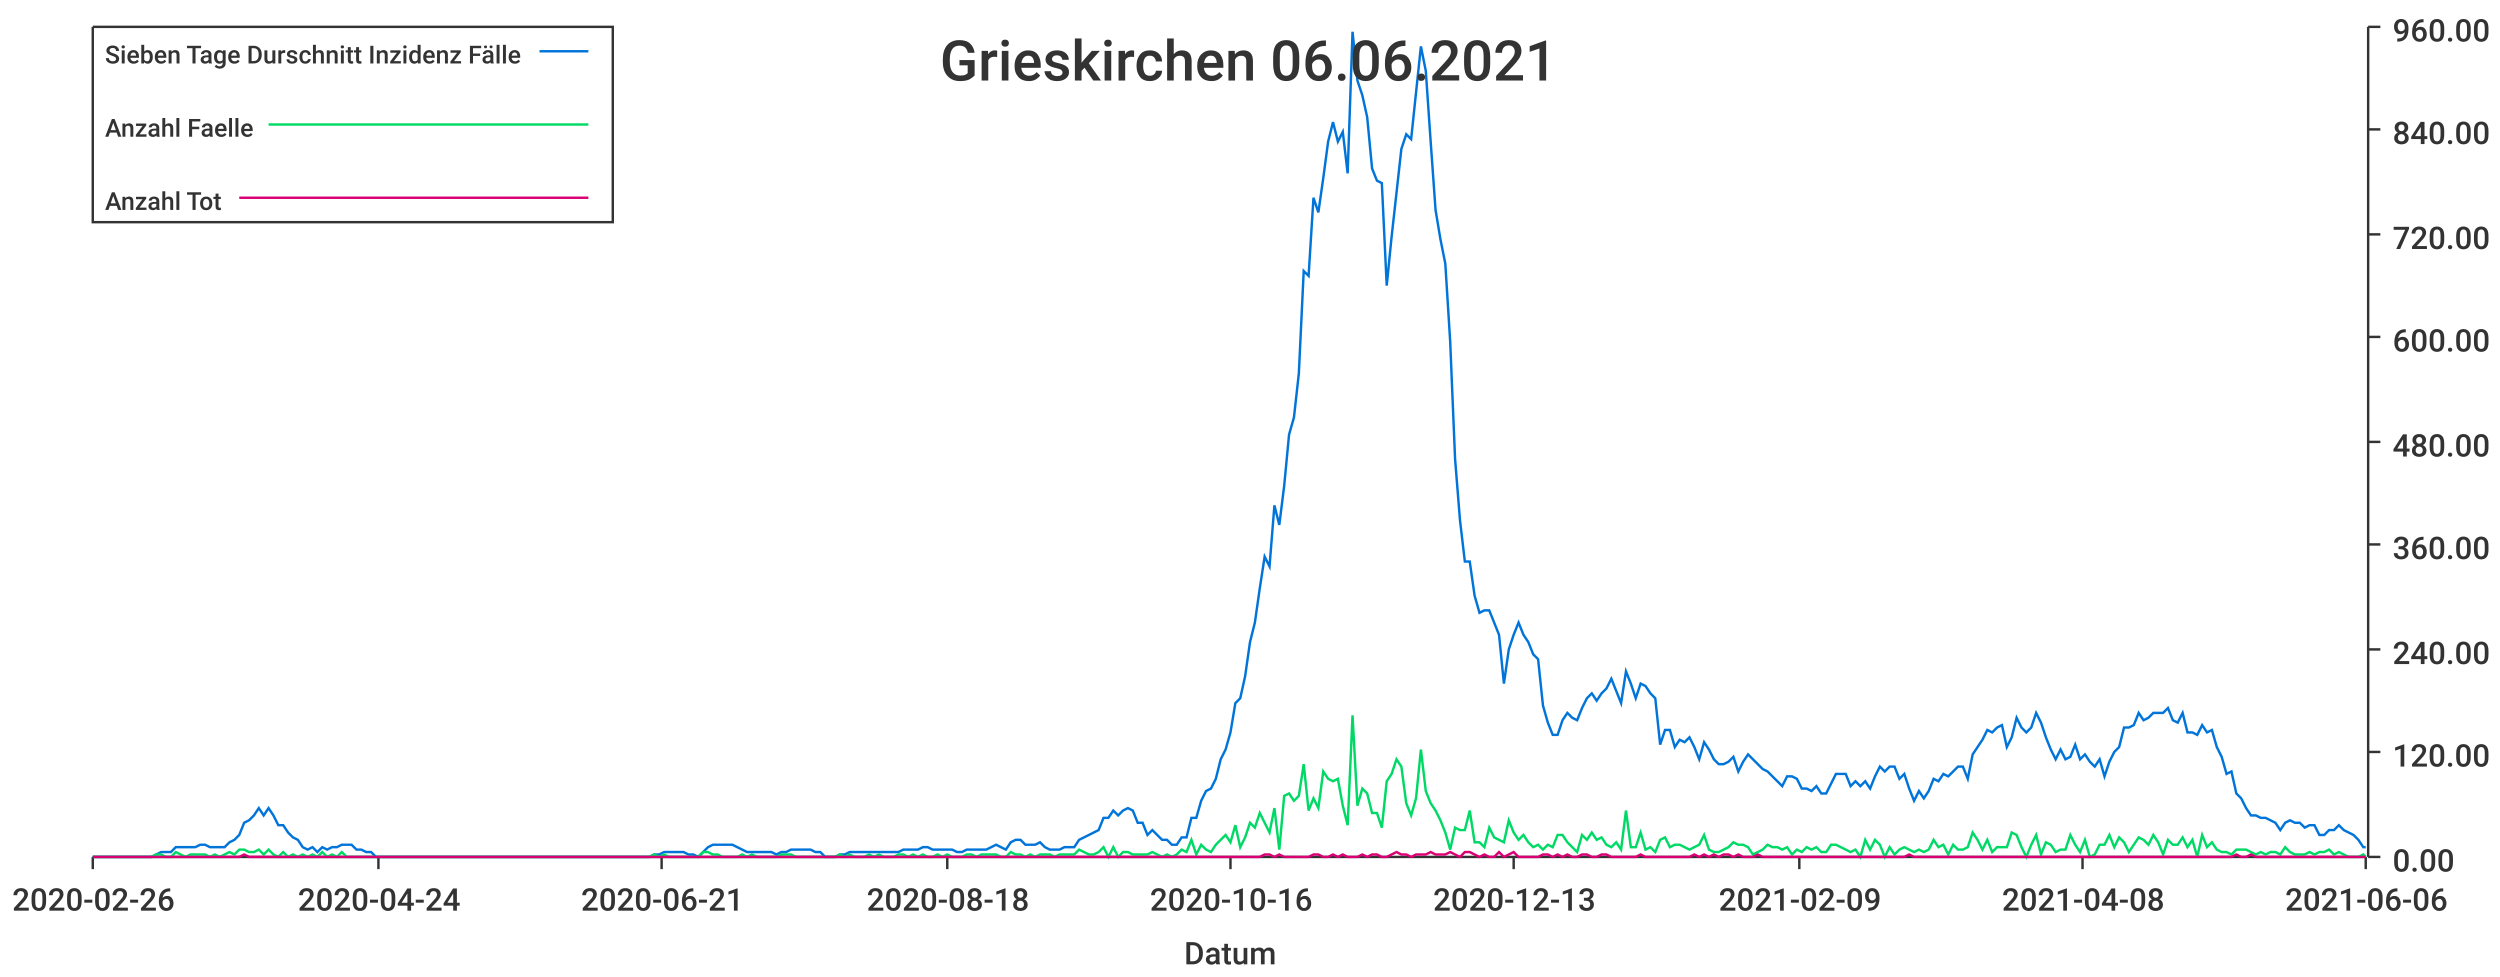
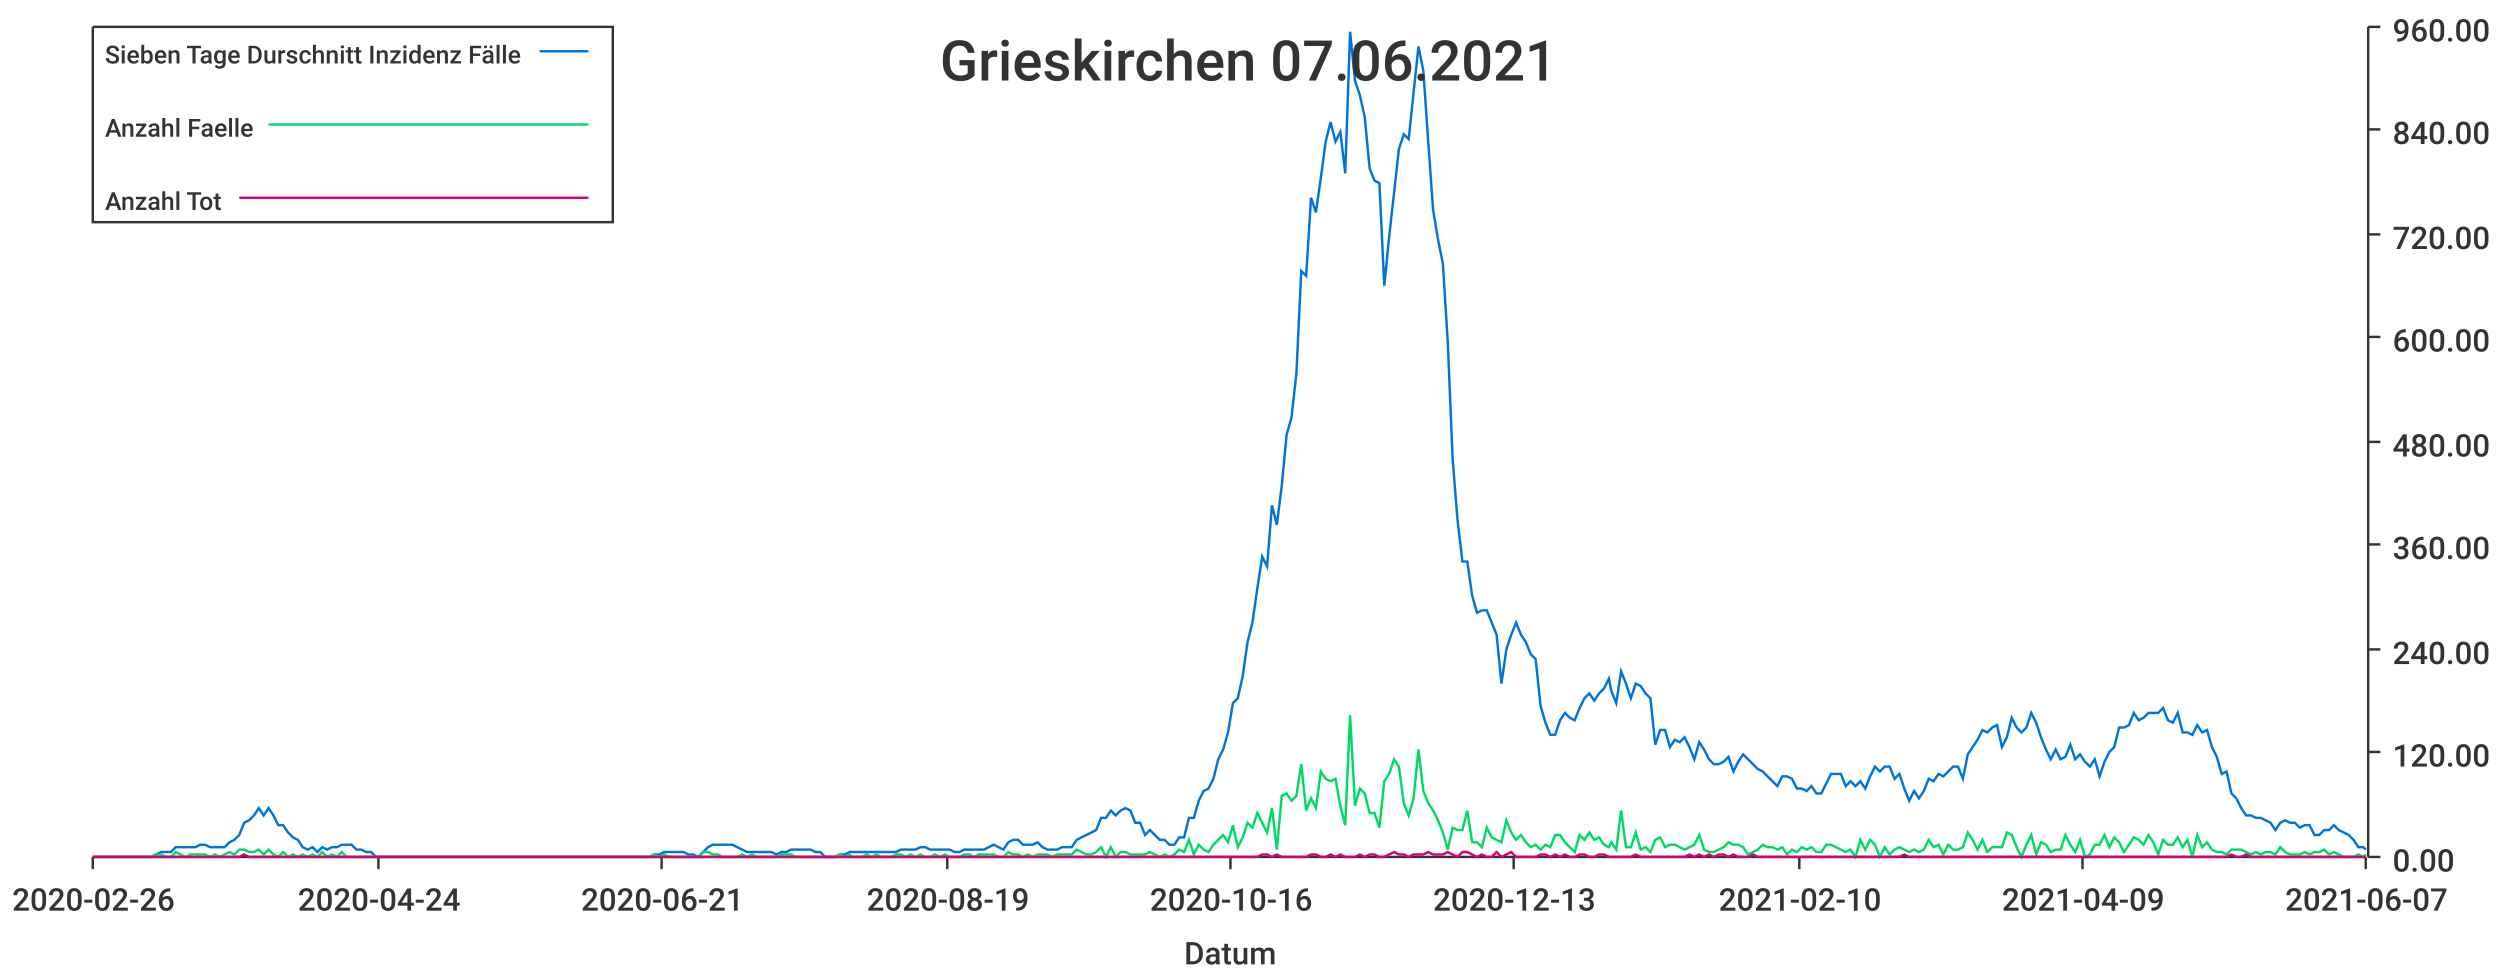
<svg xmlns="http://www.w3.org/2000/svg" width="1024" height="400">\n<path d="M 0 0 L 1024 0 L 1024 400 L 0 400 L 0 0" style="stroke-width:0;stroke:rgba(255,255,255,1.0);fill:rgba(255,255,255,1.0)" />
  <path d="M 38 11 L 969 11 L 969 351 L 38 351 L 38 11" style="stroke-width:0;stroke:rgba(255,255,255,1.0);fill:rgba(255,255,255,1.0)" />
  <path d="M 38 351 L 969 351" style="stroke-width:1;stroke:rgba(51,51,51,1.0);fill:none" />
  <path d="M 38 351 L 38 356" style="stroke-width:1;stroke:rgba(51,51,51,1.0);fill:none" />
  <text x="5" y="373" style="stroke-width:0;stroke:none;fill:rgba(51,51,51,1.0);font-size:12.8px;font-family:'Roboto Medium',sans-serif">2020-02-26</text>
  <path d="M 155 351 L 155 356" style="stroke-width:1;stroke:rgba(51,51,51,1.0);fill:none" />
  <text x="122" y="373" style="stroke-width:0;stroke:none;fill:rgba(51,51,51,1.0);font-size:12.8px;font-family:'Roboto Medium',sans-serif">2020-04-24</text>
  <path d="M 271 351 L 271 356" style="stroke-width:1;stroke:rgba(51,51,51,1.0);fill:none" />
  <text x="238" y="373" style="stroke-width:0;stroke:none;fill:rgba(51,51,51,1.0);font-size:12.8px;font-family:'Roboto Medium',sans-serif">2020-06-21</text>
  <path d="M 388 351 L 388 356" style="stroke-width:1;stroke:rgba(51,51,51,1.0);fill:none" />
-   <text x="355" y="373" style="stroke-width:0;stroke:none;fill:rgba(51,51,51,1.0);font-size:12.8px;font-family:'Roboto Medium',sans-serif">2020-08-18</text>
+   <text x="355" y="373" style="stroke-width:0;stroke:none;fill:rgba(51,51,51,1.0);font-size:12.8px;font-family:'Roboto Medium',sans-serif">2020-08-19</text>
  <path d="M 504 351 L 504 356" style="stroke-width:1;stroke:rgba(51,51,51,1.0);fill:none" />
  <text x="471" y="373" style="stroke-width:0;stroke:none;fill:rgba(51,51,51,1.0);font-size:12.8px;font-family:'Roboto Medium',sans-serif">2020-10-16</text>
  <path d="M 620 351 L 620 356" style="stroke-width:1;stroke:rgba(51,51,51,1.0);fill:none" />
  <text x="587" y="373" style="stroke-width:0;stroke:none;fill:rgba(51,51,51,1.0);font-size:12.8px;font-family:'Roboto Medium',sans-serif">2020-12-13</text>
  <path d="M 737 351 L 737 356" style="stroke-width:1;stroke:rgba(51,51,51,1.0);fill:none" />
-   <text x="704" y="373" style="stroke-width:0;stroke:none;fill:rgba(51,51,51,1.0);font-size:12.8px;font-family:'Roboto Medium',sans-serif">2021-02-09</text>
+   <text x="704" y="373" style="stroke-width:0;stroke:none;fill:rgba(51,51,51,1.0);font-size:12.8px;font-family:'Roboto Medium',sans-serif">2021-02-10</text>
  <path d="M 853 351 L 853 356" style="stroke-width:1;stroke:rgba(51,51,51,1.0);fill:none" />
-   <text x="820" y="373" style="stroke-width:0;stroke:none;fill:rgba(51,51,51,1.0);font-size:12.8px;font-family:'Roboto Medium',sans-serif">2021-04-08</text>
+   <text x="820" y="373" style="stroke-width:0;stroke:none;fill:rgba(51,51,51,1.0);font-size:12.8px;font-family:'Roboto Medium',sans-serif">2021-04-09</text>
  <path d="M 969 351 L 969 356" style="stroke-width:1;stroke:rgba(51,51,51,1.0);fill:none" />
-   <text x="936" y="373" style="stroke-width:0;stroke:none;fill:rgba(51,51,51,1.0);font-size:12.8px;font-family:'Roboto Medium',sans-serif">2021-06-06</text>
+   <text x="936" y="373" style="stroke-width:0;stroke:none;fill:rgba(51,51,51,1.0);font-size:12.8px;font-family:'Roboto Medium',sans-serif">2021-06-07</text>
  <text x="485" y="395" style="stroke-width:0;stroke:none;fill:rgba(51,51,51,1.0);font-size:12.8px;font-family:'Roboto Medium',sans-serif">Datum</text>
  <path d="M 970 351 L 970 11" style="stroke-width:1;stroke:rgba(51,51,51,1.0);fill:none" />
  <path d="M 970 351 L 975 351" style="stroke-width:1;stroke:rgba(51,51,51,1.0);fill:none" />
  <text x="980" y="357" style="stroke-width:0;stroke:none;fill:rgba(51,51,51,1.0);font-size:12.8px;font-family:'Roboto Medium',sans-serif">0.00</text>
  <path d="M 970 308 L 975 308" style="stroke-width:1;stroke:rgba(51,51,51,1.0);fill:none" />
  <text x="980" y="314" style="stroke-width:0;stroke:none;fill:rgba(51,51,51,1.0);font-size:12.8px;font-family:'Roboto Medium',sans-serif">120.00</text>
  <path d="M 970 266 L 975 266" style="stroke-width:1;stroke:rgba(51,51,51,1.0);fill:none" />
  <text x="980" y="272" style="stroke-width:0;stroke:none;fill:rgba(51,51,51,1.0);font-size:12.8px;font-family:'Roboto Medium',sans-serif">240.00</text>
  <path d="M 970 223 L 975 223" style="stroke-width:1;stroke:rgba(51,51,51,1.0);fill:none" />
  <text x="980" y="229" style="stroke-width:0;stroke:none;fill:rgba(51,51,51,1.0);font-size:12.8px;font-family:'Roboto Medium',sans-serif">360.00</text>
  <path d="M 970 181 L 975 181" style="stroke-width:1;stroke:rgba(51,51,51,1.0);fill:none" />
  <text x="980" y="187" style="stroke-width:0;stroke:none;fill:rgba(51,51,51,1.0);font-size:12.8px;font-family:'Roboto Medium',sans-serif">480.00</text>
  <path d="M 970 138 L 975 138" style="stroke-width:1;stroke:rgba(51,51,51,1.0);fill:none" />
  <text x="980" y="144" style="stroke-width:0;stroke:none;fill:rgba(51,51,51,1.0);font-size:12.8px;font-family:'Roboto Medium',sans-serif">600.00</text>
  <path d="M 970 96 L 975 96" style="stroke-width:1;stroke:rgba(51,51,51,1.0);fill:none" />
  <text x="980" y="102" style="stroke-width:0;stroke:none;fill:rgba(51,51,51,1.0);font-size:12.8px;font-family:'Roboto Medium',sans-serif">720.00</text>
  <path d="M 970 53 L 975 53" style="stroke-width:1;stroke:rgba(51,51,51,1.0);fill:none" />
  <text x="980" y="59" style="stroke-width:0;stroke:none;fill:rgba(51,51,51,1.0);font-size:12.8px;font-family:'Roboto Medium',sans-serif">840.00</text>
  <path d="M 970 11 L 975 11" style="stroke-width:1;stroke:rgba(51,51,51,1.0);fill:none" />
  <text x="980" y="17" style="stroke-width:0;stroke:none;fill:rgba(51,51,51,1.0);font-size:12.8px;font-family:'Roboto Medium',sans-serif">960.00</text>
-   <path d="M 38 351 L 40 351 L 42 351 L 44 351 L 46 351 L 48 351 L 50 351 L 52 351 L 54 351 L 56 351 L 58 351 L 60 351 L 62 351 L 64 350 L 66 349 L 68 349 L 70 349 L 72 347 L 74 347 L 76 347 L 78 347 L 80 347 L 82 346 L 84 346 L 86 347 L 88 347 L 90 347 L 92 347 L 94 345 L 96 344 L 98 342 L 100 337 L 102 336 L 104 334 L 106 331 L 108 334 L 110 331 L 112 334 L 114 338 L 116 338 L 118 341 L 120 343 L 122 344 L 124 347 L 126 348 L 128 347 L 130 349 L 132 347 L 134 348 L 136 347 L 138 347 L 140 346 L 142 346 L 144 346 L 146 348 L 148 348 L 150 349 L 152 349 L 154 351 L 156 351 L 158 351 L 160 351 L 162 351 L 164 351 L 166 351 L 168 351 L 170 351 L 172 351 L 174 351 L 176 351 L 178 351 L 180 351 L 182 351 L 184 351 L 186 351 L 188 351 L 190 351 L 192 351 L 194 351 L 196 351 L 198 351 L 200 351 L 202 351 L 204 351 L 206 351 L 208 351 L 210 351 L 212 351 L 214 351 L 216 351 L 218 351 L 220 351 L 222 351 L 224 351 L 226 351 L 228 351 L 230 351 L 232 351 L 234 351 L 236 351 L 238 351 L 240 351 L 242 351 L 244 351 L 246 351 L 248 351 L 250 351 L 252 351 L 254 351 L 256 351 L 258 351 L 260 351 L 262 351 L 264 351 L 266 351 L 268 350 L 270 350 L 272 349 L 274 349 L 276 349 L 278 349 L 280 349 L 282 350 L 284 350 L 286 351 L 288 349 L 290 347 L 292 346 L 294 346 L 296 346 L 298 346 L 300 346 L 302 347 L 304 348 L 306 349 L 308 349 L 310 349 L 312 349 L 314 349 L 316 349 L 318 350 L 320 349 L 322 349 L 324 348 L 326 348 L 328 348 L 330 348 L 332 348 L 334 349 L 336 349 L 338 351 L 340 351 L 342 351 L 344 350 L 346 350 L 348 349 L 350 349 L 352 349 L 354 349 L 356 349 L 358 349 L 360 349 L 362 349 L 364 349 L 366 349 L 368 349 L 370 348 L 372 348 L 374 348 L 376 348 L 378 347 L 380 347 L 382 348 L 384 348 L 386 348 L 388 348 L 390 348 L 392 349 L 394 349 L 396 348 L 398 348 L 400 348 L 402 348 L 404 348 L 406 347 L 408 346 L 410 347 L 412 348 L 414 345 L 416 344 L 418 344 L 420 346 L 422 346 L 424 346 L 426 345 L 428 347 L 430 348 L 432 348 L 434 348 L 436 347 L 438 347 L 440 347 L 442 344 L 444 343 L 446 342 L 448 341 L 450 340 L 452 335 L 454 335 L 456 332 L 458 334 L 460 332 L 462 331 L 464 332 L 466 337 L 468 337 L 470 342 L 472 340 L 474 342 L 476 344 L 478 344 L 480 346 L 482 346 L 484 343 L 486 343 L 488 335 L 490 335 L 492 328 L 494 324 L 496 323 L 498 319 L 500 311 L 502 307 L 504 300 L 506 288 L 508 286 L 510 277 L 512 263 L 514 255 L 516 241 L 518 228 L 520 232 L 522 207 L 524 215 L 526 199 L 528 178 L 530 171 L 532 153 L 534 111 L 536 113 L 538 81 L 540 87 L 542 73 L 544 58 L 546 50 L 548 58 L 550 54 L 552 71 L 554 13 L 556 33 L 558 39 L 560 48 L 562 69 L 564 74 L 566 75 L 568 117 L 570 97 L 572 79 L 574 61 L 576 55 L 578 57 L 580 38 L 582 19 L 584 29 L 586 58 L 588 86 L 590 98 L 592 108 L 594 140 L 596 188 L 598 213 L 600 230 L 602 230 L 604 244 L 606 251 L 608 250 L 610 250 L 612 255 L 614 260 L 616 280 L 618 266 L 620 260 L 622 255 L 624 260 L 626 263 L 628 268 L 630 270 L 632 289 L 634 296 L 636 301 L 638 301 L 640 295 L 642 292 L 644 294 L 646 295 L 648 290 L 650 286 L 652 284 L 654 287 L 656 284 L 658 282 L 660 278 L 662 283 L 664 288 L 666 275 L 668 280 L 670 286 L 672 280 L 674 281 L 676 284 L 678 286 L 680 305 L 682 299 L 684 299 L 686 306 L 688 303 L 690 304 L 692 302 L 694 306 L 696 311 L 698 304 L 700 307 L 702 311 L 704 313 L 706 313 L 708 312 L 710 310 L 712 316 L 714 312 L 716 309 L 718 311 L 720 313 L 722 315 L 724 316 L 726 318 L 728 320 L 730 322 L 732 318 L 734 318 L 736 319 L 738 323 L 740 323 L 742 324 L 744 322 L 746 325 L 748 325 L 750 321 L 752 317 L 754 317 L 756 317 L 758 322 L 760 320 L 762 322 L 764 320 L 766 323 L 768 318 L 770 314 L 772 316 L 774 314 L 776 314 L 778 319 L 780 317 L 782 323 L 784 328 L 786 324 L 788 327 L 790 324 L 792 319 L 794 320 L 796 317 L 798 318 L 800 316 L 802 314 L 804 314 L 806 319 L 808 309 L 810 306 L 812 303 L 814 299 L 816 300 L 818 298 L 820 297 L 822 306 L 824 302 L 826 294 L 828 298 L 830 300 L 832 298 L 834 292 L 836 296 L 838 302 L 840 307 L 842 311 L 844 307 L 846 311 L 848 310 L 850 305 L 852 311 L 854 309 L 856 312 L 858 314 L 860 311 L 862 318 L 864 312 L 866 308 L 868 306 L 870 298 L 872 298 L 874 297 L 876 292 L 878 295 L 880 294 L 882 292 L 884 292 L 886 292 L 888 290 L 890 295 L 892 296 L 894 292 L 896 300 L 898 300 L 900 301 L 902 297 L 904 300 L 906 299 L 908 306 L 910 310 L 912 317 L 914 316 L 916 325 L 918 327 L 920 331 L 922 334 L 924 334 L 926 335 L 928 335 L 930 336 L 932 337 L 934 340 L 936 337 L 938 336 L 940 337 L 942 337 L 944 339 L 946 338 L 948 338 L 950 342 L 952 342 L 954 340 L 956 340 L 958 338 L 960 340 L 962 341 L 964 342 L 966 344 L 968 347 L 969 347" style="stroke-width:1;stroke:rgba(0,116,217,1.0);fill:none" />
-   <path d="M 38 351 L 40 351 L 42 351 L 44 351 L 46 351 L 48 351 L 50 351 L 52 351 L 54 351 L 56 351 L 58 351 L 60 351 L 62 351 L 64 350 L 66 350 L 68 351 L 70 351 L 72 349 L 74 350 L 76 351 L 78 350 L 80 350 L 82 350 L 84 350 L 86 351 L 88 350 L 90 351 L 92 350 L 94 349 L 96 350 L 98 348 L 100 348 L 102 349 L 104 349 L 106 348 L 108 350 L 110 348 L 112 350 L 114 351 L 116 349 L 118 351 L 120 350 L 122 351 L 124 350 L 126 351 L 128 350 L 130 351 L 132 349 L 134 351 L 136 350 L 138 351 L 140 349 L 142 351 L 144 351 L 146 351 L 148 351 L 150 351 L 152 351 L 154 351 L 156 351 L 158 351 L 160 351 L 162 351 L 164 351 L 166 351 L 168 351 L 170 351 L 172 351 L 174 351 L 176 351 L 178 351 L 180 351 L 182 351 L 184 351 L 186 351 L 188 351 L 190 351 L 192 351 L 194 351 L 196 351 L 198 351 L 200 351 L 202 351 L 204 351 L 206 351 L 208 351 L 210 351 L 212 351 L 214 351 L 216 351 L 218 351 L 220 351 L 222 351 L 224 351 L 226 351 L 228 351 L 230 351 L 232 351 L 234 351 L 236 351 L 238 351 L 240 351 L 242 351 L 244 351 L 246 351 L 248 351 L 250 351 L 252 351 L 254 351 L 256 351 L 258 351 L 260 351 L 262 351 L 264 351 L 266 351 L 268 350 L 270 351 L 272 350 L 274 351 L 276 351 L 278 351 L 280 351 L 282 351 L 284 351 L 286 351 L 288 349 L 290 349 L 292 350 L 294 350 L 296 351 L 298 351 L 300 351 L 302 351 L 304 350 L 306 351 L 308 350 L 310 351 L 312 351 L 314 351 L 316 351 L 318 351 L 320 350 L 322 350 L 324 350 L 326 351 L 328 351 L 330 351 L 332 351 L 334 351 L 336 351 L 338 351 L 340 351 L 342 351 L 344 350 L 346 351 L 348 350 L 350 351 L 352 351 L 354 351 L 356 350 L 358 351 L 360 350 L 362 351 L 364 351 L 366 351 L 368 350 L 370 350 L 372 351 L 374 350 L 376 351 L 378 350 L 380 351 L 382 351 L 384 350 L 386 351 L 388 350 L 390 351 L 392 351 L 394 351 L 396 350 L 398 350 L 400 351 L 402 350 L 404 350 L 406 350 L 408 350 L 410 351 L 412 351 L 414 349 L 416 350 L 418 350 L 420 351 L 422 350 L 424 351 L 426 350 L 428 350 L 430 350 L 432 351 L 434 350 L 436 350 L 438 350 L 440 350 L 442 348 L 444 349 L 446 350 L 448 350 L 450 349 L 452 347 L 454 351 L 456 347 L 458 351 L 460 349 L 462 349 L 464 350 L 466 350 L 468 350 L 470 350 L 472 349 L 474 350 L 476 351 L 478 350 L 480 351 L 482 350 L 484 348 L 486 349 L 488 344 L 490 350 L 492 346 L 494 348 L 496 349 L 498 346 L 500 344 L 502 342 L 504 345 L 506 338 L 508 347 L 510 343 L 512 337 L 514 339 L 516 333 L 518 337 L 520 341 L 522 331 L 524 348 L 526 326 L 528 325 L 530 328 L 532 326 L 534 313 L 536 332 L 538 327 L 540 331 L 542 316 L 544 319 L 546 320 L 548 319 L 550 330 L 552 338 L 554 293 L 556 330 L 558 323 L 560 325 L 562 333 L 564 333 L 566 339 L 568 320 L 570 317 L 572 311 L 574 314 L 576 329 L 578 334 L 580 327 L 582 307 L 584 324 L 586 329 L 588 332 L 590 336 L 592 341 L 594 348 L 596 339 L 598 340 L 600 340 L 602 332 L 604 345 L 606 345 L 608 347 L 610 339 L 612 343 L 614 344 L 616 345 L 618 336 L 620 341 L 622 344 L 624 342 L 626 345 L 628 347 L 630 346 L 632 348 L 634 346 L 636 347 L 638 342 L 640 342 L 642 345 L 644 347 L 646 349 L 648 342 L 650 344 L 652 341 L 654 344 L 656 343 L 658 346 L 660 347 L 662 345 L 664 348 L 666 332 L 668 347 L 670 347 L 672 341 L 674 348 L 676 347 L 678 349 L 680 344 L 682 343 L 684 347 L 686 346 L 688 346 L 690 347 L 692 348 L 694 347 L 696 346 L 698 342 L 700 348 L 702 349 L 704 349 L 706 348 L 708 347 L 710 345 L 712 346 L 714 346 L 716 347 L 718 350 L 720 349 L 722 348 L 724 346 L 726 347 L 728 347 L 730 348 L 732 347 L 734 350 L 736 348 L 738 349 L 740 347 L 742 348 L 744 347 L 746 349 L 748 349 L 750 346 L 752 346 L 754 347 L 756 348 L 758 349 L 760 348 L 762 351 L 764 344 L 766 348 L 768 344 L 770 346 L 772 351 L 774 347 L 776 350 L 778 348 L 780 347 L 782 348 L 784 349 L 786 348 L 788 349 L 790 348 L 792 344 L 794 347 L 796 346 L 798 350 L 800 346 L 802 348 L 804 348 L 806 347 L 808 341 L 810 344 L 812 348 L 814 344 L 816 349 L 818 347 L 820 347 L 822 347 L 824 341 L 826 342 L 828 347 L 830 351 L 832 346 L 834 342 L 836 350 L 838 345 L 840 346 L 842 349 L 844 348 L 846 348 L 848 342 L 850 346 L 852 349 L 854 344 L 856 351 L 858 350 L 860 346 L 862 346 L 864 342 L 866 347 L 868 343 L 870 345 L 872 349 L 874 346 L 876 343 L 878 344 L 880 346 L 882 342 L 884 345 L 886 350 L 888 344 L 890 346 L 892 346 L 894 343 L 896 347 L 898 344 L 900 351 L 902 342 L 904 347 L 906 345 L 908 348 L 910 349 L 912 349 L 914 350 L 916 348 L 918 348 L 920 348 L 922 349 L 924 350 L 926 349 L 928 350 L 930 349 L 932 349 L 934 350 L 936 347 L 938 349 L 940 350 L 942 350 L 944 350 L 946 349 L 948 350 L 950 349 L 952 349 L 954 348 L 956 350 L 958 349 L 960 350 L 962 351 L 964 351 L 966 351 L 968 350 L 969 351" style="stroke-width:1;stroke:rgba(0,217,101,1.0);fill:none" />
-   <path d="M 38 351 L 40 351 L 42 351 L 44 351 L 46 351 L 48 351 L 50 351 L 52 351 L 54 351 L 56 351 L 58 351 L 60 351 L 62 351 L 64 351 L 66 351 L 68 351 L 70 351 L 72 351 L 74 351 L 76 351 L 78 351 L 80 351 L 82 351 L 84 351 L 86 351 L 88 351 L 90 351 L 92 351 L 94 351 L 96 351 L 98 351 L 100 350 L 102 351 L 104 351 L 106 351 L 108 351 L 110 351 L 112 351 L 114 351 L 116 351 L 118 351 L 120 351 L 122 351 L 124 351 L 126 351 L 128 351 L 130 351 L 132 351 L 134 351 L 136 351 L 138 351 L 140 351 L 142 351 L 144 351 L 146 351 L 148 351 L 150 351 L 152 351 L 154 351 L 156 351 L 158 351 L 160 351 L 162 351 L 164 351 L 166 351 L 168 351 L 170 351 L 172 351 L 174 351 L 176 351 L 178 351 L 180 351 L 182 351 L 184 351 L 186 351 L 188 351 L 190 351 L 192 351 L 194 351 L 196 351 L 198 351 L 200 351 L 202 351 L 204 351 L 206 351 L 208 351 L 210 351 L 212 351 L 214 351 L 216 351 L 218 351 L 220 351 L 222 351 L 224 351 L 226 351 L 228 351 L 230 351 L 232 351 L 234 351 L 236 351 L 238 351 L 240 351 L 242 351 L 244 351 L 246 351 L 248 351 L 250 351 L 252 351 L 254 351 L 256 351 L 258 351 L 260 351 L 262 351 L 264 351 L 266 351 L 268 351 L 270 351 L 272 351 L 274 351 L 276 351 L 278 351 L 280 351 L 282 351 L 284 351 L 286 351 L 288 351 L 290 351 L 292 351 L 294 351 L 296 351 L 298 351 L 300 351 L 302 351 L 304 351 L 306 351 L 308 351 L 310 351 L 312 351 L 314 351 L 316 351 L 318 351 L 320 351 L 322 351 L 324 351 L 326 351 L 328 351 L 330 351 L 332 351 L 334 351 L 336 351 L 338 351 L 340 351 L 342 351 L 344 351 L 346 351 L 348 351 L 350 351 L 352 351 L 354 351 L 356 351 L 358 351 L 360 351 L 362 351 L 364 351 L 366 351 L 368 351 L 370 351 L 372 351 L 374 351 L 376 351 L 378 351 L 380 351 L 382 351 L 384 351 L 386 351 L 388 351 L 390 351 L 392 351 L 394 351 L 396 351 L 398 351 L 400 351 L 402 351 L 404 351 L 406 351 L 408 351 L 410 351 L 412 351 L 414 351 L 416 351 L 418 351 L 420 351 L 422 351 L 424 351 L 426 351 L 428 351 L 430 351 L 432 351 L 434 351 L 436 351 L 438 351 L 440 351 L 442 351 L 444 351 L 446 351 L 448 351 L 450 351 L 452 351 L 454 351 L 456 351 L 458 351 L 460 351 L 462 351 L 464 351 L 466 351 L 468 351 L 470 351 L 472 351 L 474 351 L 476 351 L 478 351 L 480 351 L 482 351 L 484 351 L 486 351 L 488 351 L 490 351 L 492 351 L 494 351 L 496 351 L 498 351 L 500 351 L 502 351 L 504 351 L 506 351 L 508 351 L 510 351 L 512 351 L 514 351 L 516 351 L 518 350 L 520 350 L 522 351 L 524 350 L 526 351 L 528 351 L 530 351 L 532 351 L 534 351 L 536 351 L 538 350 L 540 350 L 542 351 L 544 351 L 546 350 L 548 351 L 550 350 L 552 351 L 554 351 L 556 351 L 558 350 L 560 351 L 562 350 L 564 350 L 566 351 L 568 351 L 570 350 L 572 349 L 574 350 L 576 350 L 578 351 L 580 350 L 582 350 L 584 350 L 586 349 L 588 350 L 590 350 L 592 350 L 594 349 L 596 350 L 598 351 L 600 349 L 602 349 L 604 350 L 606 351 L 608 350 L 610 351 L 612 351 L 614 349 L 616 351 L 618 350 L 620 349 L 622 351 L 624 351 L 626 351 L 628 351 L 630 351 L 632 350 L 634 350 L 636 351 L 638 350 L 640 351 L 642 350 L 644 351 L 646 351 L 648 350 L 650 350 L 652 351 L 654 351 L 656 350 L 658 350 L 660 351 L 662 351 L 664 351 L 666 351 L 668 351 L 670 351 L 672 350 L 674 351 L 676 351 L 678 351 L 680 351 L 682 351 L 684 351 L 686 351 L 688 351 L 690 351 L 692 351 L 694 350 L 696 351 L 698 350 L 700 351 L 702 350 L 704 351 L 706 350 L 708 350 L 710 351 L 712 350 L 714 351 L 716 351 L 718 351 L 720 350 L 722 351 L 724 351 L 726 351 L 728 351 L 730 351 L 732 351 L 734 351 L 736 351 L 738 351 L 740 351 L 742 351 L 744 351 L 746 351 L 748 351 L 750 351 L 752 351 L 754 351 L 756 351 L 758 351 L 760 351 L 762 351 L 764 351 L 766 351 L 768 351 L 770 351 L 772 351 L 774 351 L 776 351 L 778 351 L 780 351 L 782 350 L 784 351 L 786 351 L 788 351 L 790 351 L 792 351 L 794 351 L 796 351 L 798 351 L 800 351 L 802 351 L 804 351 L 806 351 L 808 351 L 810 351 L 812 351 L 814 351 L 816 351 L 818 351 L 820 351 L 822 351 L 824 351 L 826 351 L 828 351 L 830 351 L 832 351 L 834 351 L 836 351 L 838 351 L 840 351 L 842 351 L 844 351 L 846 351 L 848 351 L 850 351 L 852 351 L 854 351 L 856 351 L 858 351 L 860 351 L 862 351 L 864 351 L 866 351 L 868 351 L 870 351 L 872 351 L 874 351 L 876 351 L 878 351 L 880 351 L 882 351 L 884 351 L 886 351 L 888 351 L 890 351 L 892 351 L 894 351 L 896 351 L 898 351 L 900 351 L 902 351 L 904 351 L 906 351 L 908 351 L 910 351 L 912 351 L 914 351 L 916 350 L 918 351 L 920 351 L 922 350 L 924 351 L 926 351 L 928 351 L 930 351 L 932 351 L 934 351 L 936 351 L 938 351 L 940 351 L 942 351 L 944 351 L 946 351 L 948 351 L 950 351 L 952 351 L 954 351 L 956 351 L 958 351 L 960 351 L 962 351 L 964 351 L 966 351 L 968 351 L 969 351" style="stroke-width:1;stroke:rgba(217,0,116,1.0);fill:none" />
-   <text x="385" y="33" style="stroke-width:0;stroke:none;fill:rgba(51,51,51,1.0);font-size:23.0px;font-family:'Roboto Medium',sans-serif">Grieskirchen 06.06.2021</text>
+   <path d="M 38 351 L 40 351 L 42 351 L 44 351 L 46 351 L 48 351 L 50 351 L 52 351 L 54 351 L 56 351 L 58 351 L 60 351 L 62 351 L 64 350 L 66 349 L 68 349 L 70 349 L 72 347 L 74 347 L 76 347 L 78 347 L 80 347 L 82 346 L 84 346 L 86 347 L 88 347 L 90 347 L 92 347 L 94 345 L 96 344 L 98 342 L 100 337 L 102 336 L 104 334 L 106 331 L 108 334 L 110 331 L 112 334 L 114 338 L 116 338 L 118 341 L 120 343 L 122 344 L 124 347 L 126 348 L 128 347 L 130 349 L 132 347 L 134 348 L 136 347 L 138 347 L 140 346 L 142 346 L 144 346 L 146 348 L 148 348 L 150 349 L 152 349 L 154 351 L 156 351 L 158 351 L 160 351 L 162 351 L 164 351 L 166 351 L 168 351 L 170 351 L 172 351 L 174 351 L 176 351 L 178 351 L 180 351 L 182 351 L 184 351 L 186 351 L 188 351 L 190 351 L 192 351 L 194 351 L 196 351 L 198 351 L 200 351 L 202 351 L 204 351 L 206 351 L 208 351 L 210 351 L 212 351 L 214 351 L 216 351 L 218 351 L 220 351 L 222 351 L 224 351 L 226 351 L 228 351 L 230 351 L 232 351 L 234 351 L 236 351 L 238 351 L 240 351 L 242 351 L 244 351 L 246 351 L 248 351 L 250 351 L 252 351 L 254 351 L 256 351 L 258 351 L 260 351 L 262 351 L 264 351 L 266 351 L 268 350 L 270 350 L 272 349 L 274 349 L 276 349 L 278 349 L 280 349 L 282 350 L 284 350 L 286 351 L 288 349 L 290 347 L 292 346 L 294 346 L 296 346 L 298 346 L 300 346 L 302 347 L 304 348 L 306 349 L 308 349 L 310 349 L 312 349 L 314 349 L 316 349 L 318 350 L 320 349 L 322 349 L 324 348 L 326 348 L 328 348 L 330 348 L 332 348 L 334 349 L 336 349 L 338 351 L 340 351 L 342 351 L 344 350 L 346 350 L 348 349 L 349 349 L 351 349 L 353 349 L 355 349 L 357 349 L 359 349 L 361 349 L 363 349 L 365 349 L 367 349 L 369 348 L 371 348 L 373 348 L 375 348 L 377 347 L 379 347 L 381 348 L 383 348 L 385 348 L 387 348 L 389 348 L 391 349 L 393 349 L 395 348 L 397 348 L 399 348 L 401 348 L 403 348 L 405 347 L 407 346 L 409 347 L 411 348 L 413 345 L 415 344 L 417 344 L 419 346 L 421 346 L 423 346 L 425 345 L 427 347 L 429 348 L 431 348 L 433 348 L 435 347 L 437 347 L 439 347 L 441 344 L 443 343 L 445 342 L 447 341 L 449 340 L 451 335 L 453 335 L 455 332 L 457 334 L 459 332 L 461 331 L 463 332 L 465 337 L 467 337 L 469 342 L 471 340 L 473 342 L 475 344 L 477 344 L 479 346 L 481 346 L 483 343 L 485 343 L 487 335 L 489 335 L 491 328 L 493 324 L 495 323 L 497 319 L 499 311 L 501 307 L 503 300 L 505 288 L 507 286 L 509 277 L 511 263 L 513 255 L 515 241 L 517 228 L 519 232 L 521 207 L 523 215 L 525 199 L 527 178 L 529 171 L 531 153 L 533 111 L 535 113 L 537 81 L 539 87 L 541 73 L 543 58 L 545 50 L 547 58 L 549 54 L 551 71 L 553 13 L 555 33 L 557 39 L 559 48 L 561 69 L 563 74 L 565 75 L 567 117 L 569 97 L 571 79 L 573 61 L 575 55 L 577 57 L 579 38 L 581 19 L 583 29 L 585 58 L 587 86 L 589 98 L 591 108 L 593 140 L 595 188 L 597 213 L 599 230 L 601 230 L 603 244 L 605 251 L 607 250 L 609 250 L 611 255 L 613 260 L 615 280 L 617 266 L 619 260 L 621 255 L 623 260 L 625 263 L 627 268 L 629 270 L 631 289 L 633 296 L 635 301 L 637 301 L 639 295 L 641 292 L 643 294 L 645 295 L 647 290 L 649 286 L 651 284 L 653 287 L 655 284 L 657 282 L 659 278 L 660 283 L 662 288 L 664 275 L 666 280 L 668 286 L 670 280 L 672 281 L 674 284 L 676 286 L 678 305 L 680 299 L 682 299 L 684 306 L 686 303 L 688 304 L 690 302 L 692 306 L 694 311 L 696 304 L 698 307 L 700 311 L 702 313 L 704 313 L 706 312 L 708 310 L 710 316 L 712 312 L 714 309 L 716 311 L 718 313 L 720 315 L 722 316 L 724 318 L 726 320 L 728 322 L 730 318 L 732 318 L 734 319 L 736 323 L 738 323 L 740 324 L 742 322 L 744 325 L 746 325 L 748 321 L 750 317 L 752 317 L 754 317 L 756 322 L 758 320 L 760 322 L 762 320 L 764 323 L 766 318 L 768 314 L 770 316 L 772 314 L 774 314 L 776 319 L 778 317 L 780 323 L 782 328 L 784 324 L 786 327 L 788 324 L 790 319 L 792 320 L 794 317 L 796 318 L 798 316 L 800 314 L 802 314 L 804 319 L 806 309 L 808 306 L 810 303 L 812 299 L 814 300 L 816 298 L 818 297 L 820 306 L 822 302 L 824 294 L 826 298 L 828 300 L 830 298 L 832 292 L 834 296 L 836 302 L 838 307 L 840 311 L 842 307 L 844 311 L 846 310 L 848 305 L 850 311 L 852 309 L 854 312 L 856 314 L 858 311 L 860 318 L 862 312 L 864 308 L 866 306 L 868 298 L 870 298 L 872 297 L 874 292 L 876 295 L 878 294 L 880 292 L 882 292 L 884 292 L 886 290 L 888 295 L 890 296 L 892 292 L 894 300 L 896 300 L 898 301 L 900 297 L 902 300 L 904 299 L 906 306 L 908 310 L 910 317 L 912 316 L 914 325 L 916 327 L 918 331 L 920 334 L 922 334 L 924 335 L 926 335 L 928 336 L 930 337 L 932 340 L 934 337 L 936 336 L 938 337 L 940 337 L 942 339 L 944 338 L 946 338 L 948 342 L 950 342 L 952 340 L 954 340 L 956 338 L 958 340 L 960 341 L 962 342 L 964 344 L 966 347 L 968 347 L 969 348" style="stroke-width:1;stroke:rgba(0,116,217,1.0);fill:none" />
+   <path d="M 38 351 L 40 351 L 42 351 L 44 351 L 46 351 L 48 351 L 50 351 L 52 351 L 54 351 L 56 351 L 58 351 L 60 351 L 62 351 L 64 350 L 66 350 L 68 351 L 70 351 L 72 349 L 74 350 L 76 351 L 78 350 L 80 350 L 82 350 L 84 350 L 86 351 L 88 350 L 90 351 L 92 350 L 94 349 L 96 350 L 98 348 L 100 348 L 102 349 L 104 349 L 106 348 L 108 350 L 110 348 L 112 350 L 114 351 L 116 349 L 118 351 L 120 350 L 122 351 L 124 350 L 126 351 L 128 350 L 130 351 L 132 349 L 134 351 L 136 350 L 138 351 L 140 349 L 142 351 L 144 351 L 146 351 L 148 351 L 150 351 L 152 351 L 154 351 L 156 351 L 158 351 L 160 351 L 162 351 L 164 351 L 166 351 L 168 351 L 170 351 L 172 351 L 174 351 L 176 351 L 178 351 L 180 351 L 182 351 L 184 351 L 186 351 L 188 351 L 190 351 L 192 351 L 194 351 L 196 351 L 198 351 L 200 351 L 202 351 L 204 351 L 206 351 L 208 351 L 210 351 L 212 351 L 214 351 L 216 351 L 218 351 L 220 351 L 222 351 L 224 351 L 226 351 L 228 351 L 230 351 L 232 351 L 234 351 L 236 351 L 238 351 L 240 351 L 242 351 L 244 351 L 246 351 L 248 351 L 250 351 L 252 351 L 254 351 L 256 351 L 258 351 L 260 351 L 262 351 L 264 351 L 266 351 L 268 350 L 270 351 L 272 350 L 274 351 L 276 351 L 278 351 L 280 351 L 282 351 L 284 351 L 286 351 L 288 349 L 290 349 L 292 350 L 294 350 L 296 351 L 298 351 L 300 351 L 302 351 L 304 350 L 306 351 L 308 350 L 310 351 L 312 351 L 314 351 L 316 351 L 318 351 L 320 350 L 322 350 L 324 350 L 326 351 L 328 351 L 330 351 L 332 351 L 334 351 L 336 351 L 338 351 L 340 351 L 342 351 L 344 350 L 346 351 L 348 350 L 349 351 L 351 351 L 353 351 L 355 350 L 357 351 L 359 350 L 361 351 L 363 351 L 365 351 L 367 350 L 369 350 L 371 351 L 373 350 L 375 351 L 377 350 L 379 351 L 381 351 L 383 350 L 385 351 L 387 350 L 389 351 L 391 351 L 393 351 L 395 350 L 397 350 L 399 351 L 401 350 L 403 350 L 405 350 L 407 350 L 409 351 L 411 351 L 413 349 L 415 350 L 417 350 L 419 351 L 421 350 L 423 351 L 425 350 L 427 350 L 429 350 L 431 351 L 433 350 L 435 350 L 437 350 L 439 350 L 441 348 L 443 349 L 445 350 L 447 350 L 449 349 L 451 347 L 453 351 L 455 347 L 457 351 L 459 349 L 461 349 L 463 350 L 465 350 L 467 350 L 469 350 L 471 349 L 473 350 L 475 351 L 477 350 L 479 351 L 481 350 L 483 348 L 485 349 L 487 344 L 489 350 L 491 346 L 493 348 L 495 349 L 497 346 L 499 344 L 501 342 L 503 345 L 505 338 L 507 347 L 509 343 L 511 337 L 513 339 L 515 333 L 517 337 L 519 341 L 521 331 L 523 348 L 525 326 L 527 325 L 529 328 L 531 326 L 533 313 L 535 332 L 537 327 L 539 331 L 541 316 L 543 319 L 545 320 L 547 319 L 549 330 L 551 338 L 553 293 L 555 330 L 557 323 L 559 325 L 561 333 L 563 333 L 565 339 L 567 320 L 569 317 L 571 311 L 573 314 L 575 329 L 577 334 L 579 327 L 581 307 L 583 324 L 585 329 L 587 332 L 589 336 L 591 341 L 593 348 L 595 339 L 597 340 L 599 340 L 601 332 L 603 345 L 605 345 L 607 347 L 609 339 L 611 343 L 613 344 L 615 345 L 617 336 L 619 341 L 621 344 L 623 342 L 625 345 L 627 347 L 629 346 L 631 348 L 633 346 L 635 347 L 637 342 L 639 342 L 641 345 L 643 347 L 645 349 L 647 342 L 649 344 L 651 341 L 653 344 L 655 343 L 657 346 L 659 347 L 660 345 L 662 348 L 664 332 L 666 347 L 668 347 L 670 341 L 672 348 L 674 347 L 676 349 L 678 344 L 680 343 L 682 347 L 684 346 L 686 346 L 688 347 L 690 348 L 692 347 L 694 346 L 696 342 L 698 348 L 700 349 L 702 349 L 704 348 L 706 347 L 708 345 L 710 346 L 712 346 L 714 347 L 716 350 L 718 349 L 720 348 L 722 346 L 724 347 L 726 347 L 728 348 L 730 347 L 732 350 L 734 348 L 736 349 L 738 347 L 740 348 L 742 347 L 744 349 L 746 349 L 748 346 L 750 346 L 752 347 L 754 348 L 756 349 L 758 348 L 760 351 L 762 344 L 764 348 L 766 344 L 768 346 L 770 351 L 772 347 L 774 350 L 776 348 L 778 347 L 780 348 L 782 349 L 784 348 L 786 349 L 788 348 L 790 344 L 792 347 L 794 346 L 796 350 L 798 346 L 800 348 L 802 348 L 804 347 L 806 341 L 808 344 L 810 348 L 812 344 L 814 349 L 816 347 L 818 347 L 820 347 L 822 341 L 824 342 L 826 347 L 828 351 L 830 346 L 832 342 L 834 350 L 836 345 L 838 346 L 840 349 L 842 348 L 844 348 L 846 342 L 848 346 L 850 349 L 852 344 L 854 351 L 856 350 L 858 346 L 860 346 L 862 342 L 864 347 L 866 343 L 868 345 L 870 349 L 872 346 L 874 343 L 876 344 L 878 346 L 880 342 L 882 345 L 884 350 L 886 344 L 888 346 L 890 346 L 892 343 L 894 347 L 896 344 L 898 351 L 900 342 L 902 347 L 904 345 L 906 348 L 908 349 L 910 349 L 912 350 L 914 348 L 916 348 L 918 348 L 920 349 L 922 350 L 924 349 L 926 350 L 928 349 L 930 349 L 932 350 L 934 347 L 936 349 L 938 350 L 940 350 L 942 350 L 944 349 L 946 350 L 948 349 L 950 349 L 952 348 L 954 350 L 956 349 L 958 350 L 960 351 L 962 351 L 964 351 L 966 350 L 968 351 L 969 350" style="stroke-width:1;stroke:rgba(0,217,101,1.0);fill:none" />
+   <path d="M 38 351 L 40 351 L 42 351 L 44 351 L 46 351 L 48 351 L 50 351 L 52 351 L 54 351 L 56 351 L 58 351 L 60 351 L 62 351 L 64 351 L 66 351 L 68 351 L 70 351 L 72 351 L 74 351 L 76 351 L 78 351 L 80 351 L 82 351 L 84 351 L 86 351 L 88 351 L 90 351 L 92 351 L 94 351 L 96 351 L 98 351 L 100 350 L 102 351 L 104 351 L 106 351 L 108 351 L 110 351 L 112 351 L 114 351 L 116 351 L 118 351 L 120 351 L 122 351 L 124 351 L 126 351 L 128 351 L 130 351 L 132 351 L 134 351 L 136 351 L 138 351 L 140 351 L 142 351 L 144 351 L 146 351 L 148 351 L 150 351 L 152 351 L 154 351 L 156 351 L 158 351 L 160 351 L 162 351 L 164 351 L 166 351 L 168 351 L 170 351 L 172 351 L 174 351 L 176 351 L 178 351 L 180 351 L 182 351 L 184 351 L 186 351 L 188 351 L 190 351 L 192 351 L 194 351 L 196 351 L 198 351 L 200 351 L 202 351 L 204 351 L 206 351 L 208 351 L 210 351 L 212 351 L 214 351 L 216 351 L 218 351 L 220 351 L 222 351 L 224 351 L 226 351 L 228 351 L 230 351 L 232 351 L 234 351 L 236 351 L 238 351 L 240 351 L 242 351 L 244 351 L 246 351 L 248 351 L 250 351 L 252 351 L 254 351 L 256 351 L 258 351 L 260 351 L 262 351 L 264 351 L 266 351 L 268 351 L 270 351 L 272 351 L 274 351 L 276 351 L 278 351 L 280 351 L 282 351 L 284 351 L 286 351 L 288 351 L 290 351 L 292 351 L 294 351 L 296 351 L 298 351 L 300 351 L 302 351 L 304 351 L 306 351 L 308 351 L 310 351 L 312 351 L 314 351 L 316 351 L 318 351 L 320 351 L 322 351 L 324 351 L 326 351 L 328 351 L 330 351 L 332 351 L 334 351 L 336 351 L 338 351 L 340 351 L 342 351 L 344 351 L 346 351 L 348 351 L 349 351 L 351 351 L 353 351 L 355 351 L 357 351 L 359 351 L 361 351 L 363 351 L 365 351 L 367 351 L 369 351 L 371 351 L 373 351 L 375 351 L 377 351 L 379 351 L 381 351 L 383 351 L 385 351 L 387 351 L 389 351 L 391 351 L 393 351 L 395 351 L 397 351 L 399 351 L 401 351 L 403 351 L 405 351 L 407 351 L 409 351 L 411 351 L 413 351 L 415 351 L 417 351 L 419 351 L 421 351 L 423 351 L 425 351 L 427 351 L 429 351 L 431 351 L 433 351 L 435 351 L 437 351 L 439 351 L 441 351 L 443 351 L 445 351 L 447 351 L 449 351 L 451 351 L 453 351 L 455 351 L 457 351 L 459 351 L 461 351 L 463 351 L 465 351 L 467 351 L 469 351 L 471 351 L 473 351 L 475 351 L 477 351 L 479 351 L 481 351 L 483 351 L 485 351 L 487 351 L 489 351 L 491 351 L 493 351 L 495 351 L 497 351 L 499 351 L 501 351 L 503 351 L 505 351 L 507 351 L 509 351 L 511 351 L 513 351 L 515 351 L 517 350 L 519 350 L 521 351 L 523 350 L 525 351 L 527 351 L 529 351 L 531 351 L 533 351 L 535 351 L 537 350 L 539 350 L 541 351 L 543 351 L 545 350 L 547 351 L 549 350 L 551 351 L 553 351 L 555 351 L 557 350 L 559 351 L 561 350 L 563 350 L 565 351 L 567 351 L 569 350 L 571 349 L 573 350 L 575 350 L 577 351 L 579 350 L 581 350 L 583 350 L 585 349 L 587 350 L 589 350 L 591 350 L 593 349 L 595 350 L 597 351 L 599 349 L 601 349 L 603 350 L 605 351 L 607 350 L 609 351 L 611 351 L 613 349 L 615 351 L 617 350 L 619 349 L 621 351 L 623 351 L 625 351 L 627 351 L 629 351 L 631 350 L 633 350 L 635 351 L 637 350 L 639 351 L 641 350 L 643 351 L 645 351 L 647 350 L 649 350 L 651 351 L 653 351 L 655 350 L 657 350 L 659 351 L 660 351 L 662 351 L 664 351 L 666 351 L 668 351 L 670 350 L 672 351 L 674 351 L 676 351 L 678 351 L 680 351 L 682 351 L 684 351 L 686 351 L 688 351 L 690 351 L 692 350 L 694 351 L 696 350 L 698 351 L 700 350 L 702 351 L 704 350 L 706 350 L 708 351 L 710 350 L 712 351 L 714 351 L 716 351 L 718 350 L 720 351 L 722 351 L 724 351 L 726 351 L 728 351 L 730 351 L 732 351 L 734 351 L 736 351 L 738 351 L 740 351 L 742 351 L 744 351 L 746 351 L 748 351 L 750 351 L 752 351 L 754 351 L 756 351 L 758 351 L 760 351 L 762 351 L 764 351 L 766 351 L 768 351 L 770 351 L 772 351 L 774 351 L 776 351 L 778 351 L 780 350 L 782 351 L 784 351 L 786 351 L 788 351 L 790 351 L 792 351 L 794 351 L 796 351 L 798 351 L 800 351 L 802 351 L 804 351 L 806 351 L 808 351 L 810 351 L 812 351 L 814 351 L 816 351 L 818 351 L 820 351 L 822 351 L 824 351 L 826 351 L 828 351 L 830 351 L 832 351 L 834 351 L 836 351 L 838 351 L 840 351 L 842 351 L 844 351 L 846 351 L 848 351 L 850 351 L 852 351 L 854 351 L 856 351 L 858 351 L 860 351 L 862 351 L 864 351 L 866 351 L 868 351 L 870 351 L 872 351 L 874 351 L 876 351 L 878 351 L 880 351 L 882 351 L 884 351 L 886 351 L 888 351 L 890 351 L 892 351 L 894 351 L 896 351 L 898 351 L 900 351 L 902 351 L 904 351 L 906 351 L 908 351 L 910 351 L 912 351 L 914 350 L 916 351 L 918 351 L 920 350 L 922 351 L 924 351 L 926 351 L 928 351 L 930 351 L 932 351 L 934 351 L 936 351 L 938 351 L 940 351 L 942 351 L 944 351 L 946 351 L 948 351 L 950 351 L 952 351 L 954 351 L 956 351 L 958 351 L 960 351 L 962 351 L 964 351 L 966 351 L 968 351 L 969 351" style="stroke-width:1;stroke:rgba(217,0,116,1.0);fill:none" />
+   <text x="385" y="33" style="stroke-width:0;stroke:none;fill:rgba(51,51,51,1.0);font-size:23.0px;font-family:'Roboto Medium',sans-serif">Grieskirchen 07.06.2021</text>
  <path d="M 38 11 L 251 11 L 251 91 L 38 91 L 38 11" style="stroke-width:1;stroke:rgba(51,51,51,1.0);fill:rgba(255,255,255,1.0)" />
  <text x="43" y="26" style="stroke-width:0;stroke:none;fill:rgba(51,51,51,1.0);font-size:10.2px;font-family:'Roboto Medium',sans-serif">Sieben Tage Durschnitt Inzidenz Fälle</text>
  <path d="M 221 21 L 241 21" style="stroke-width:1;stroke:rgba(0,116,217,1.0);fill:none" />
  <text x="43" y="56" style="stroke-width:0;stroke:none;fill:rgba(51,51,51,1.0);font-size:10.2px;font-family:'Roboto Medium',sans-serif">Anzahl Faelle</text>
  <path d="M 110 51 L 241 51" style="stroke-width:1;stroke:rgba(0,217,101,1.0);fill:none" />
  <text x="43" y="86" style="stroke-width:0;stroke:none;fill:rgba(51,51,51,1.0);font-size:10.2px;font-family:'Roboto Medium',sans-serif">Anzahl Tot</text>
  <path d="M 98 81 L 241 81" style="stroke-width:1;stroke:rgba(217,0,116,1.0);fill:none" />
</svg>
